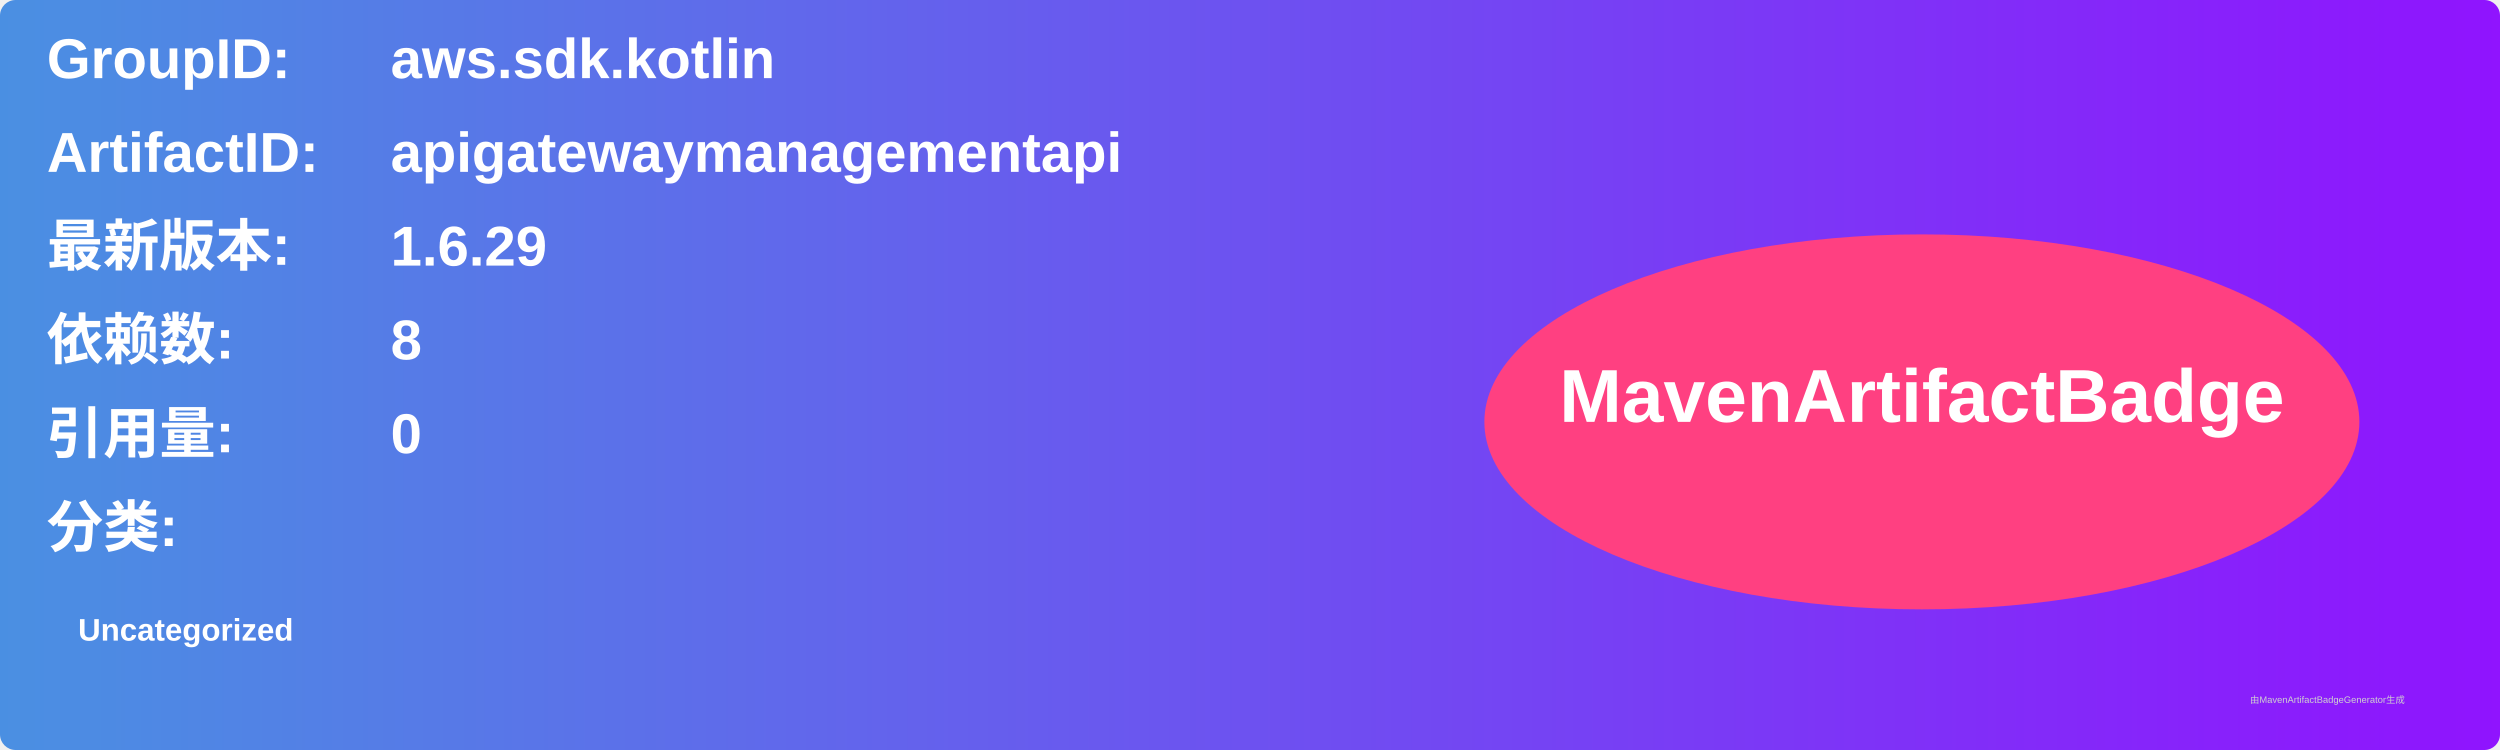
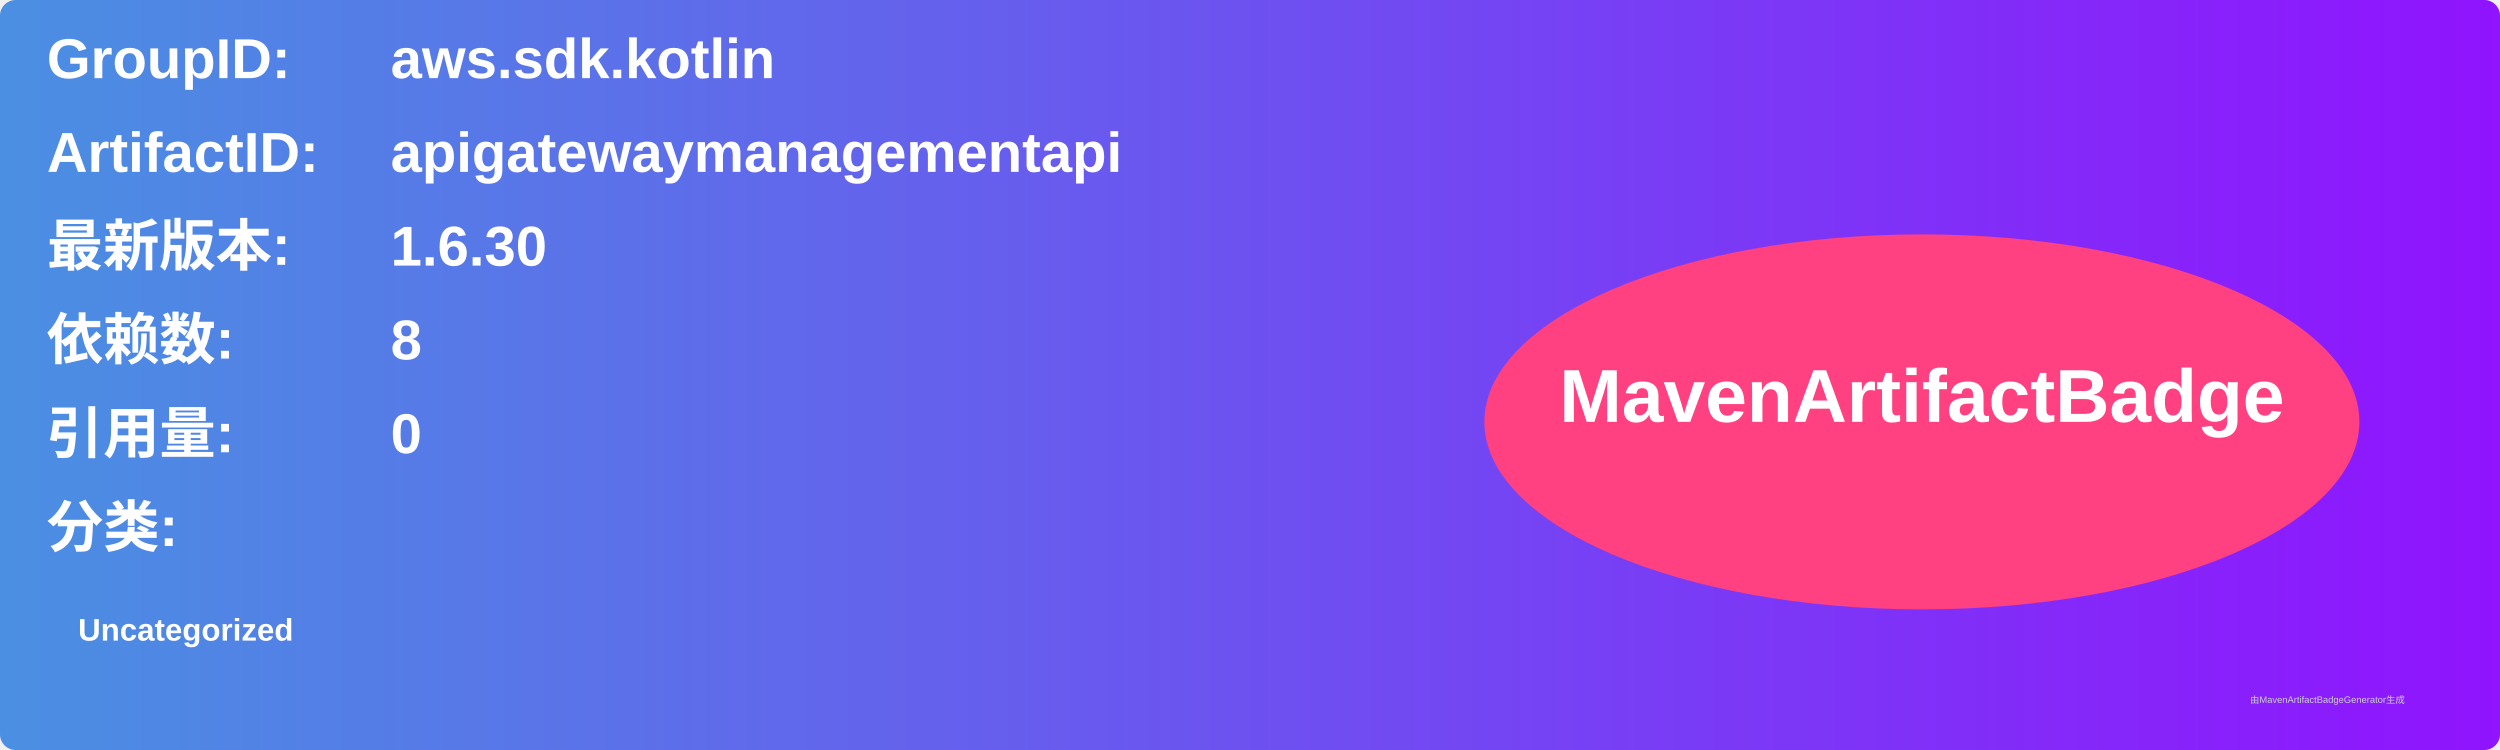
<svg xmlns="http://www.w3.org/2000/svg" width="800" height="240" viewBox="0 0 800 240">
  <linearGradient id="grad" x1="0%" y1="0%" x2="100%" y2="0%">
    <stop offset="0%" stop-color="#4a90e2" />
    <stop offset="100%" stop-color="#9013fe" />
  </linearGradient>
  <rect width="100%" height="100%" rx="5" ry="5" fill="url(#grad)" />
  <g transform="translate(15, 15)">
    <text x="0" y="10" font-family="Arial" font-size="18" fill="white" font-weight="bold" width="260">GroupID:</text>
    <text x="110" y="10" font-family="Arial" font-size="18" fill="white" font-weight="bold" width="460">aws.sdk.kotlin</text>
    <text x="0" y="40" font-family="Arial" font-size="18" fill="white" font-weight="bold" width="260">ArtifactID:</text>
    <text x="110" y="40" font-family="Arial" font-size="18" fill="white" font-weight="bold" width="460">apigatewaymanagementapi</text>
    <text x="0" y="70" font-family="Arial" font-size="18" fill="white" font-weight="bold">最新版本:</text>
    <text x="110" y="70" font-family="Arial" font-size="18" fill="white" font-weight="bold">
-       <tspan font-weight="bold">1.6.29</tspan>
+       <tspan font-weight="bold">1.6.30</tspan>
    </text>
    <text x="0" y="100" font-family="Arial" font-size="18" fill="white" font-weight="bold">依赖数: </text>
    <text x="110" y="100" font-family="Arial" font-size="18" fill="white">
      <tspan font-weight="bold">8</tspan>
    </text>
    <text x="0" y="130" font-family="Arial" font-size="18" fill="white" font-weight="bold">引用量: </text>
    <text x="110" y="130" font-family="Arial" font-size="18" fill="white">
      <tspan font-weight="bold">0</tspan>
    </text>
    <text x="0" y="160" font-family="Arial" font-size="18" fill="white" font-weight="bold">分类:</text>
    <text x="10" y="190" font-family="Arial" font-size="10" fill="white">
      <tspan font-weight="bold">Uncategorized</tspan>
    </text>
    <ellipse cx="600" cy="120" rx="140" ry="60" fill="#ff4081" />
    <text x="600" y="120" text-anchor="middle" font-family="Arial" font-size="24" fill="white" font-weight="bold">MavenArtifactBadge</text>
  </g>
  <text x="720" y="225" font-family="Arial" font-size="3" fill="#d0d0d0">由MavenArtifactBadgeGenerator生成</text>
</svg>
